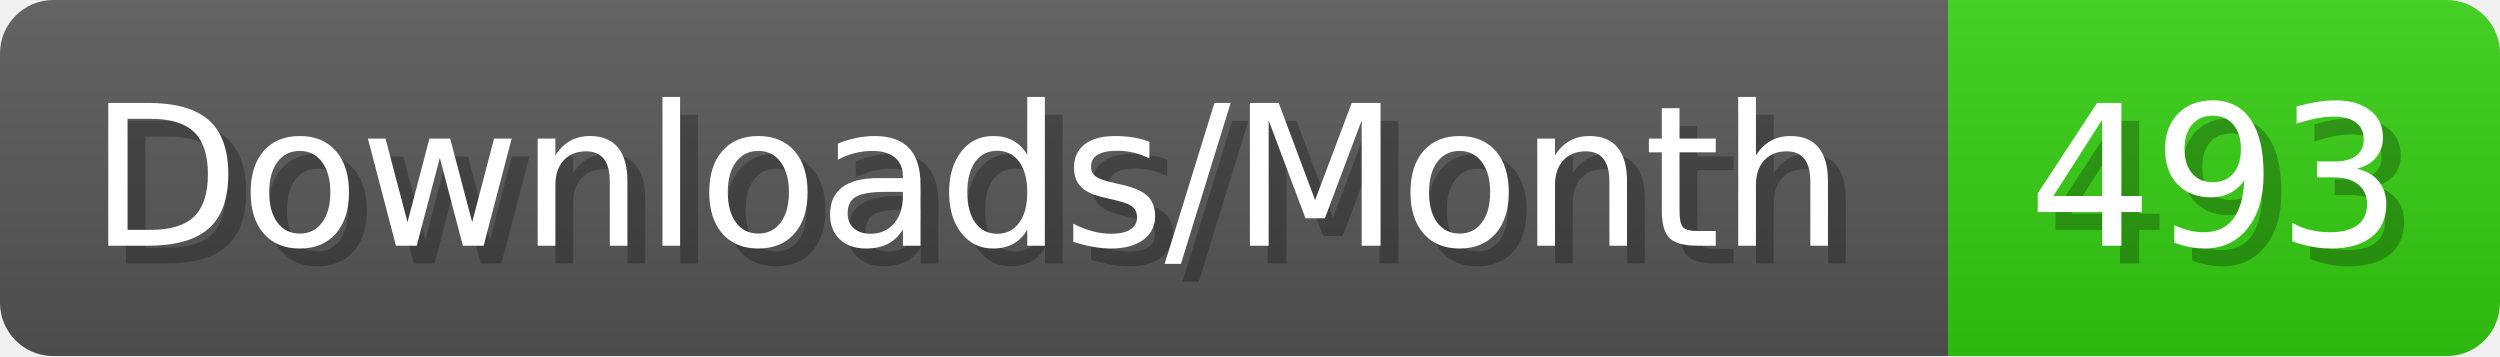
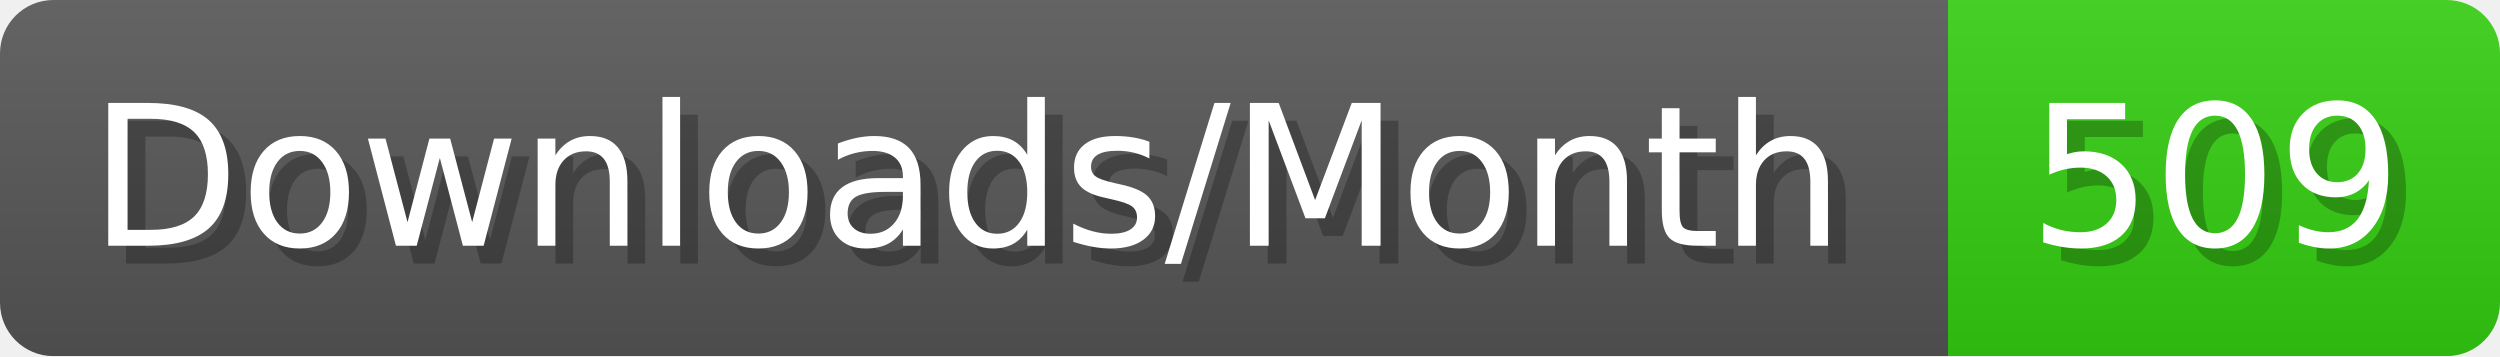
- <svg xmlns="http://www.w3.org/2000/svg" width="140.4" height="20" viewBox="0 0 1404 200" role="img" aria-label="Downloads/Month: 493">
+ <svg xmlns="http://www.w3.org/2000/svg" width="140.4" height="20" viewBox="0 0 1404 200" role="img" aria-label="Downloads/Month: 509">
  <linearGradient id="YlXUI" x2="0" y2="100%">
    <stop offset="0" stop-opacity=".1" stop-color="#EEE" />
    <stop offset="1" stop-opacity=".1" />
  </linearGradient>
  <mask id="JHhop">
    <rect width="1404" height="200" rx="30" fill="#FFF" />
  </mask>
  <g mask="url(#JHhop)">
    <rect width="1094" height="200" fill="#555" />
    <rect width="310" height="200" fill="#3C1" x="1094" />
    <rect width="1404" height="200" fill="url(#YlXUI)" />
  </g>
  <g aria-hidden="true" fill="#fff" text-anchor="start" font-family="Verdana,DejaVu Sans,sans-serif" font-size="110">
    <text x="60" y="148" textLength="994" fill="#000" opacity="0.25">Downloads/Month</text>
    <text x="50" y="138" textLength="994">Downloads/Month</text>
-     <text x="1149" y="148" textLength="210" fill="#000" opacity="0.25">493</text>
-     <text x="1139" y="138" textLength="210">493</text>
+     <text x="1149" y="148" textLength="210" fill="#000" opacity="0.25">509</text>
+     <text x="1139" y="138" textLength="210">509</text>
  </g>
</svg>
